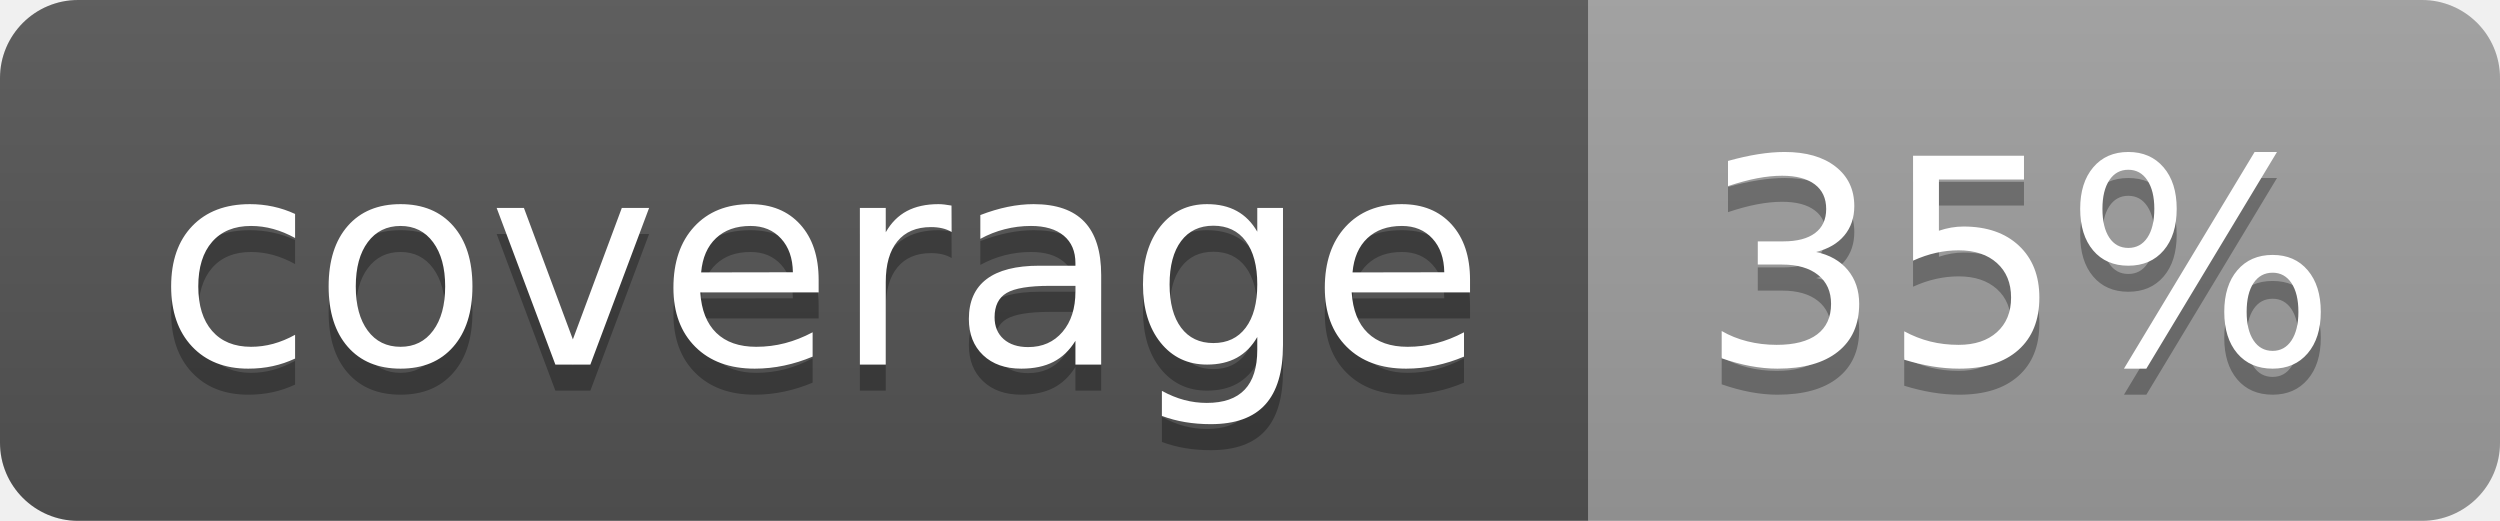
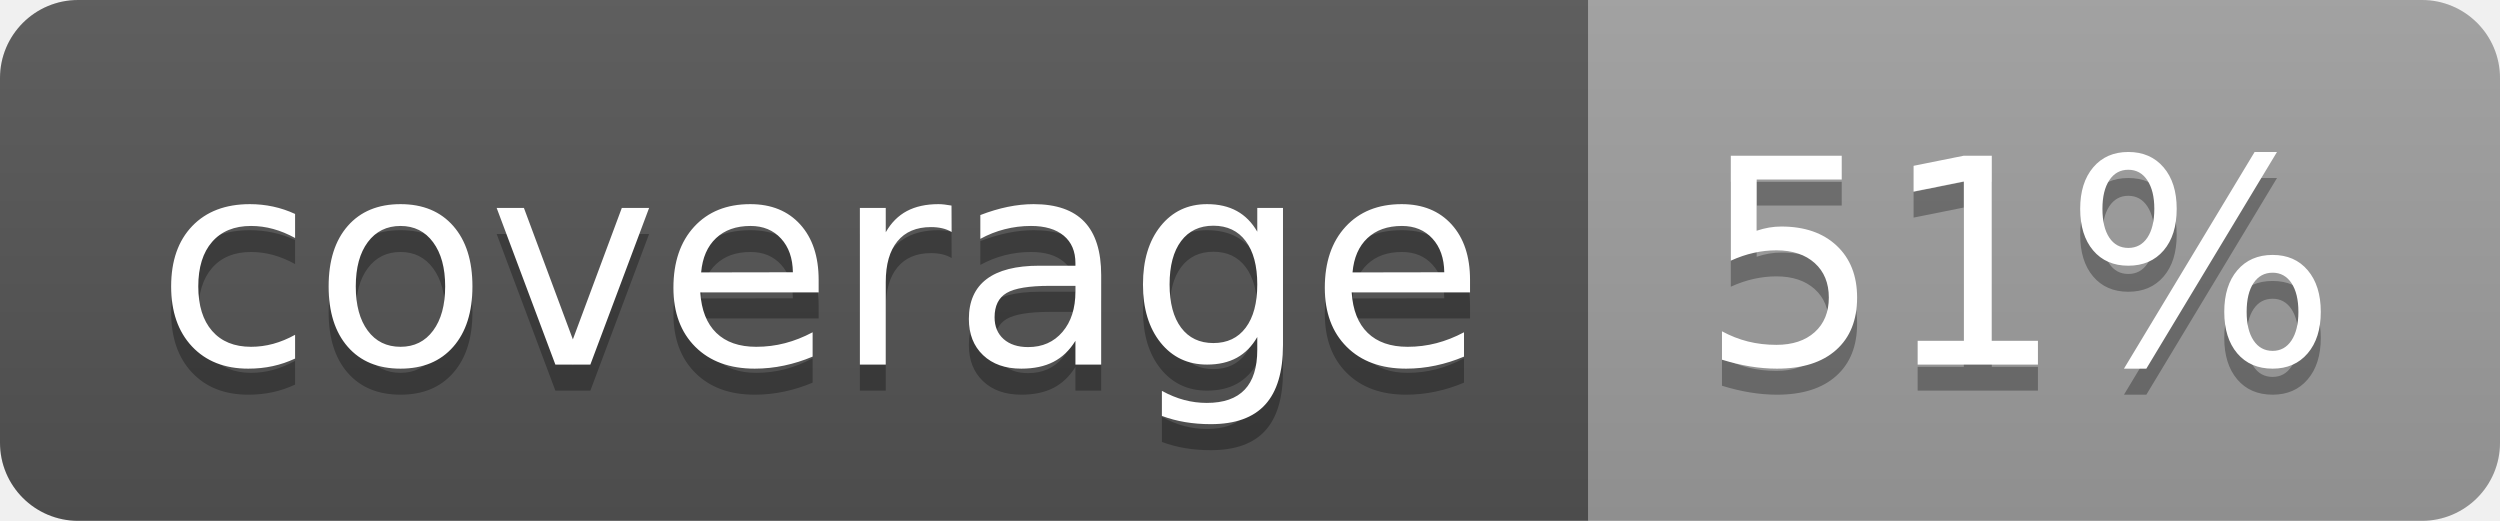
<svg xmlns="http://www.w3.org/2000/svg" width="96" height="20">
  <linearGradient id="b" x2="0" y2="100%">
    <stop offset="0" stop-color="#bbb" stop-opacity=".1" />
    <stop offset="1" stop-opacity=".1" />
  </linearGradient>
  <clipPath id="a">
    <rect width="96" height="20" rx="3" fill="#fff" />
  </clipPath>
  <g clip-path="url(#a)">
    <path fill="#555" d="M0 0h61v20H0z" />
    <path fill="#9F9F9F" d="M61 0h35v20H61z" />
    <path fill="url(#b)" d="M0 0h96v20H0z" />
  </g>
  <g fill="#fff" text-anchor="middle" font-family="DejaVu Sans,Verdana,Geneva,sans-serif" font-size="110">
    <text x="315" y="150" fill="#010101" fill-opacity=".3" transform="scale(.1)" textLength="510">coverage</text>
    <text x="315" y="140" transform="scale(.1)" textLength="510">coverage</text>
-     <text x="775" y="150" fill="#010101" fill-opacity=".3" transform="scale(.1)" textLength="250">35%</text>
-     <text x="775" y="140" transform="scale(.1)" textLength="250">35%</text>
+     <text x="775" y="150" fill="#010101" fill-opacity=".3" transform="scale(.1)" textLength="250">51%</text>
+     <text x="775" y="140" transform="scale(.1)" textLength="250">51%</text>
  </g>
</svg>
